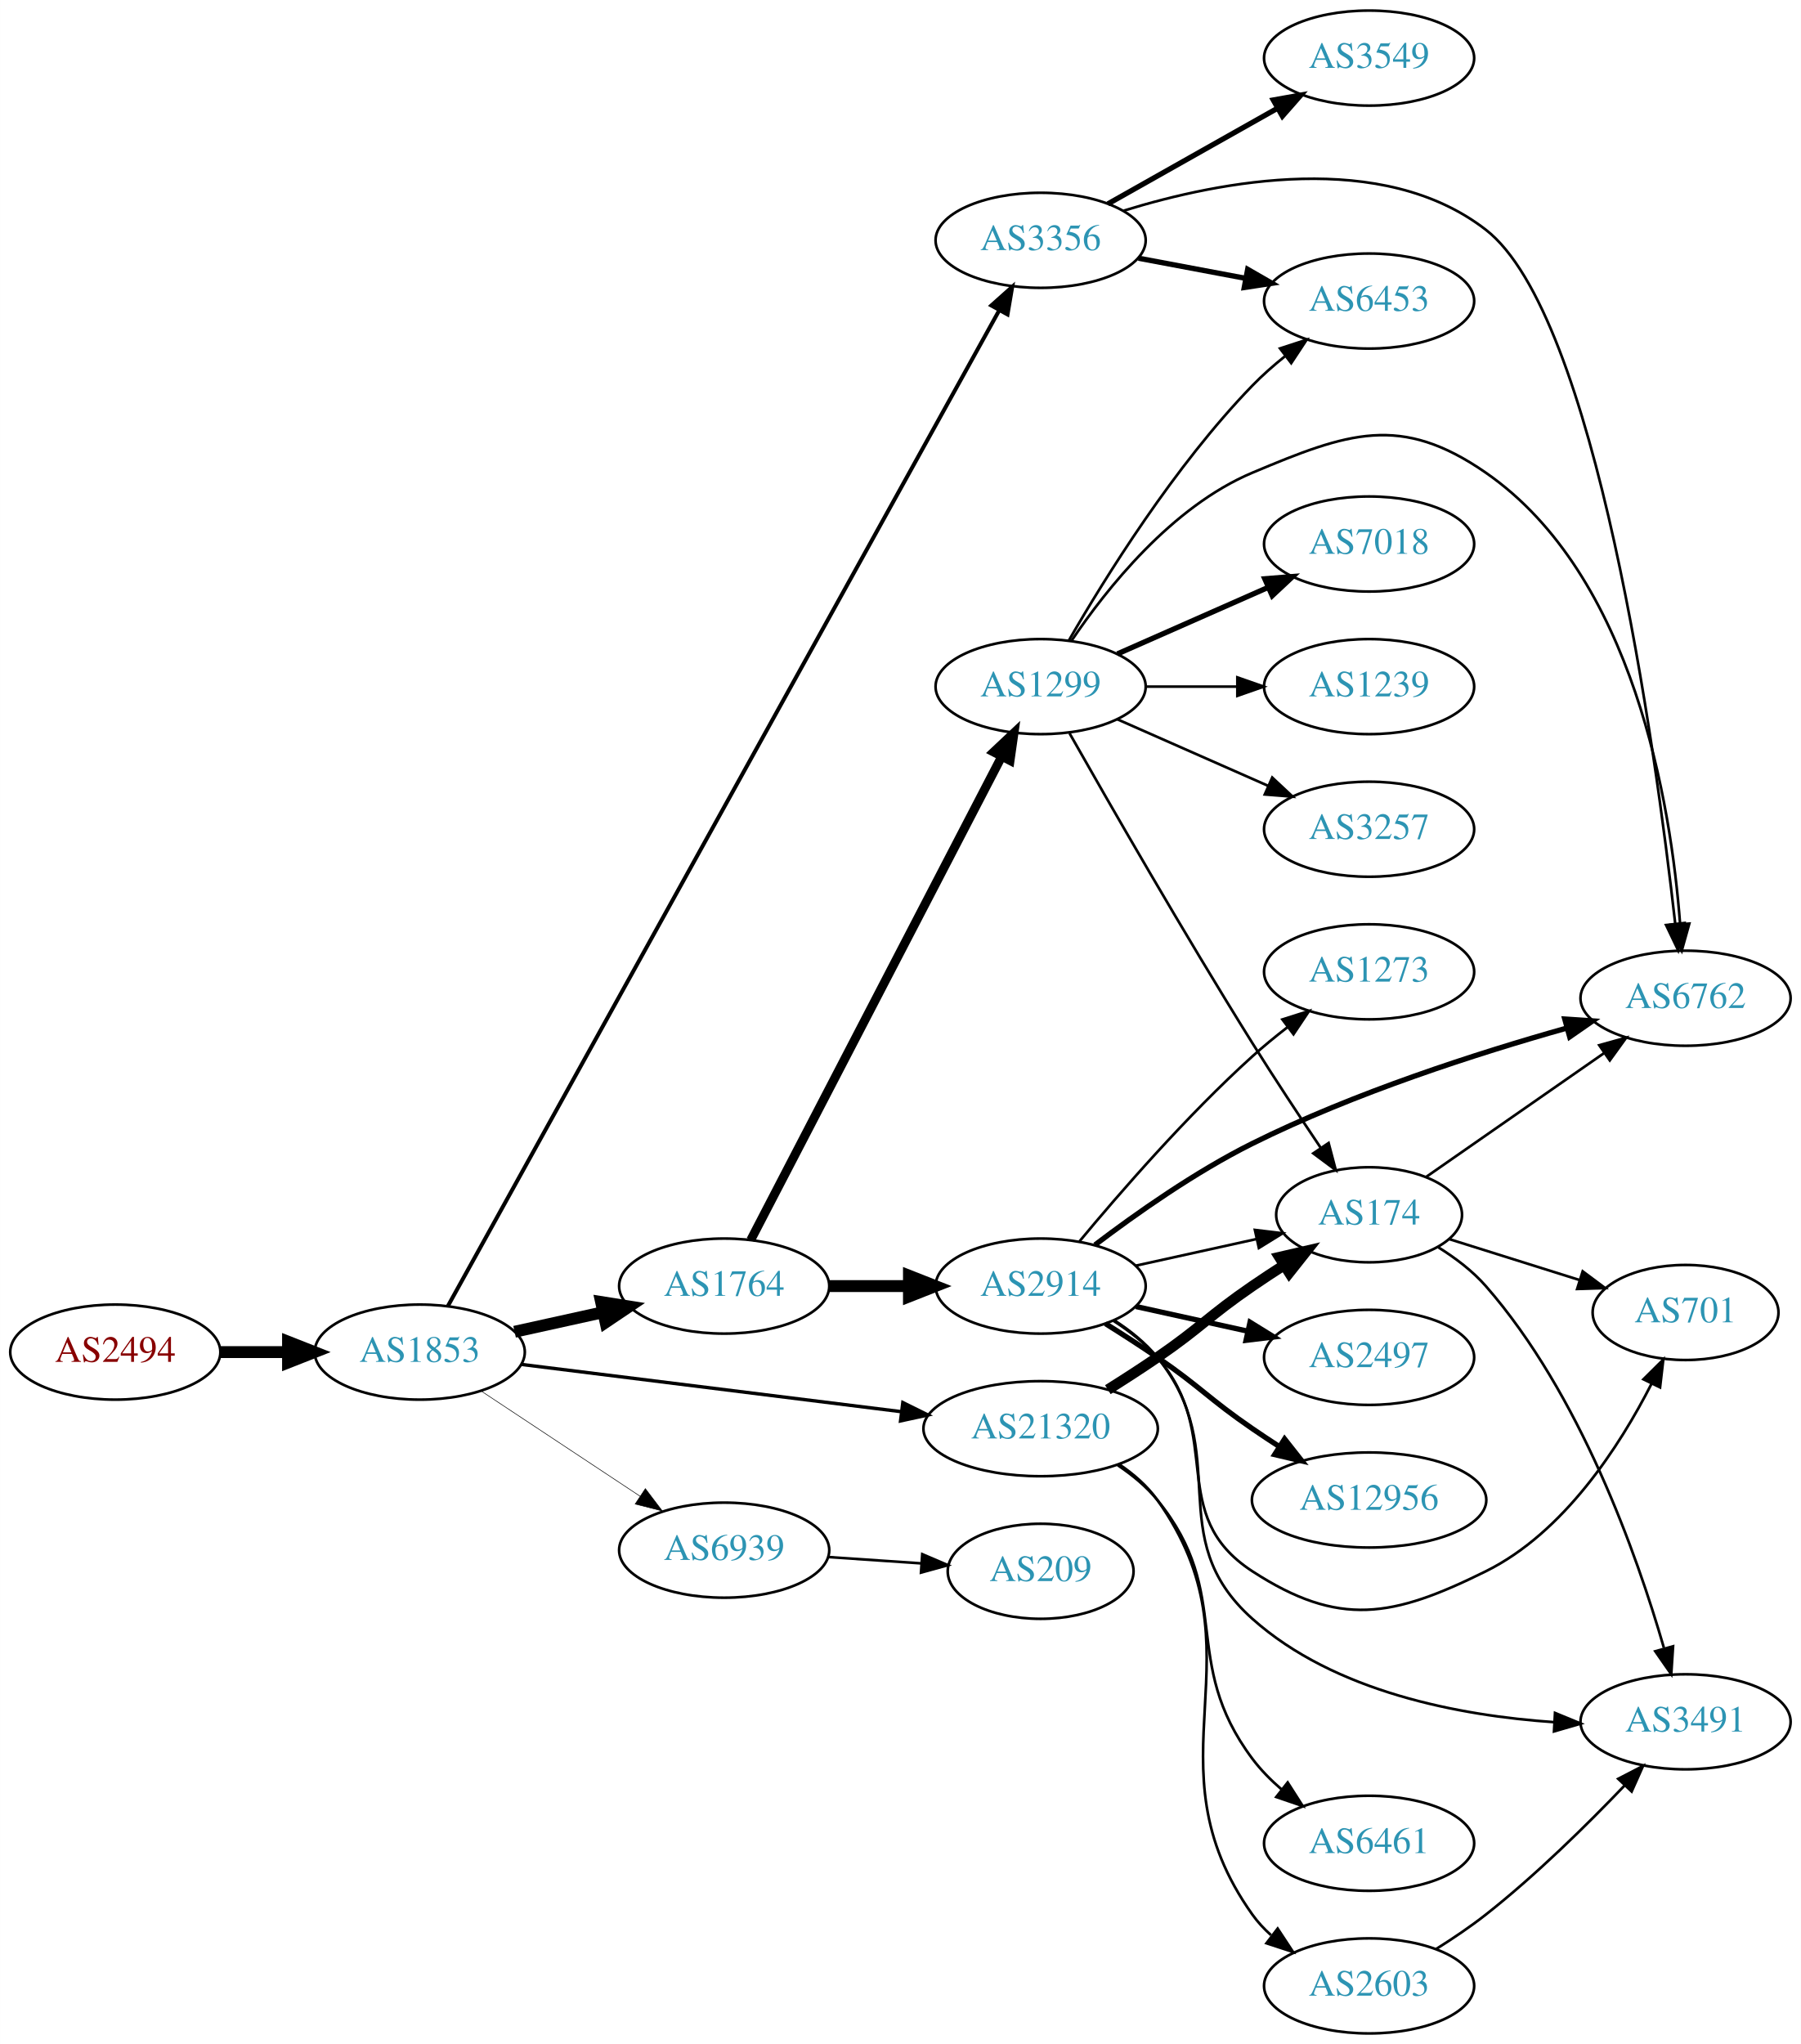
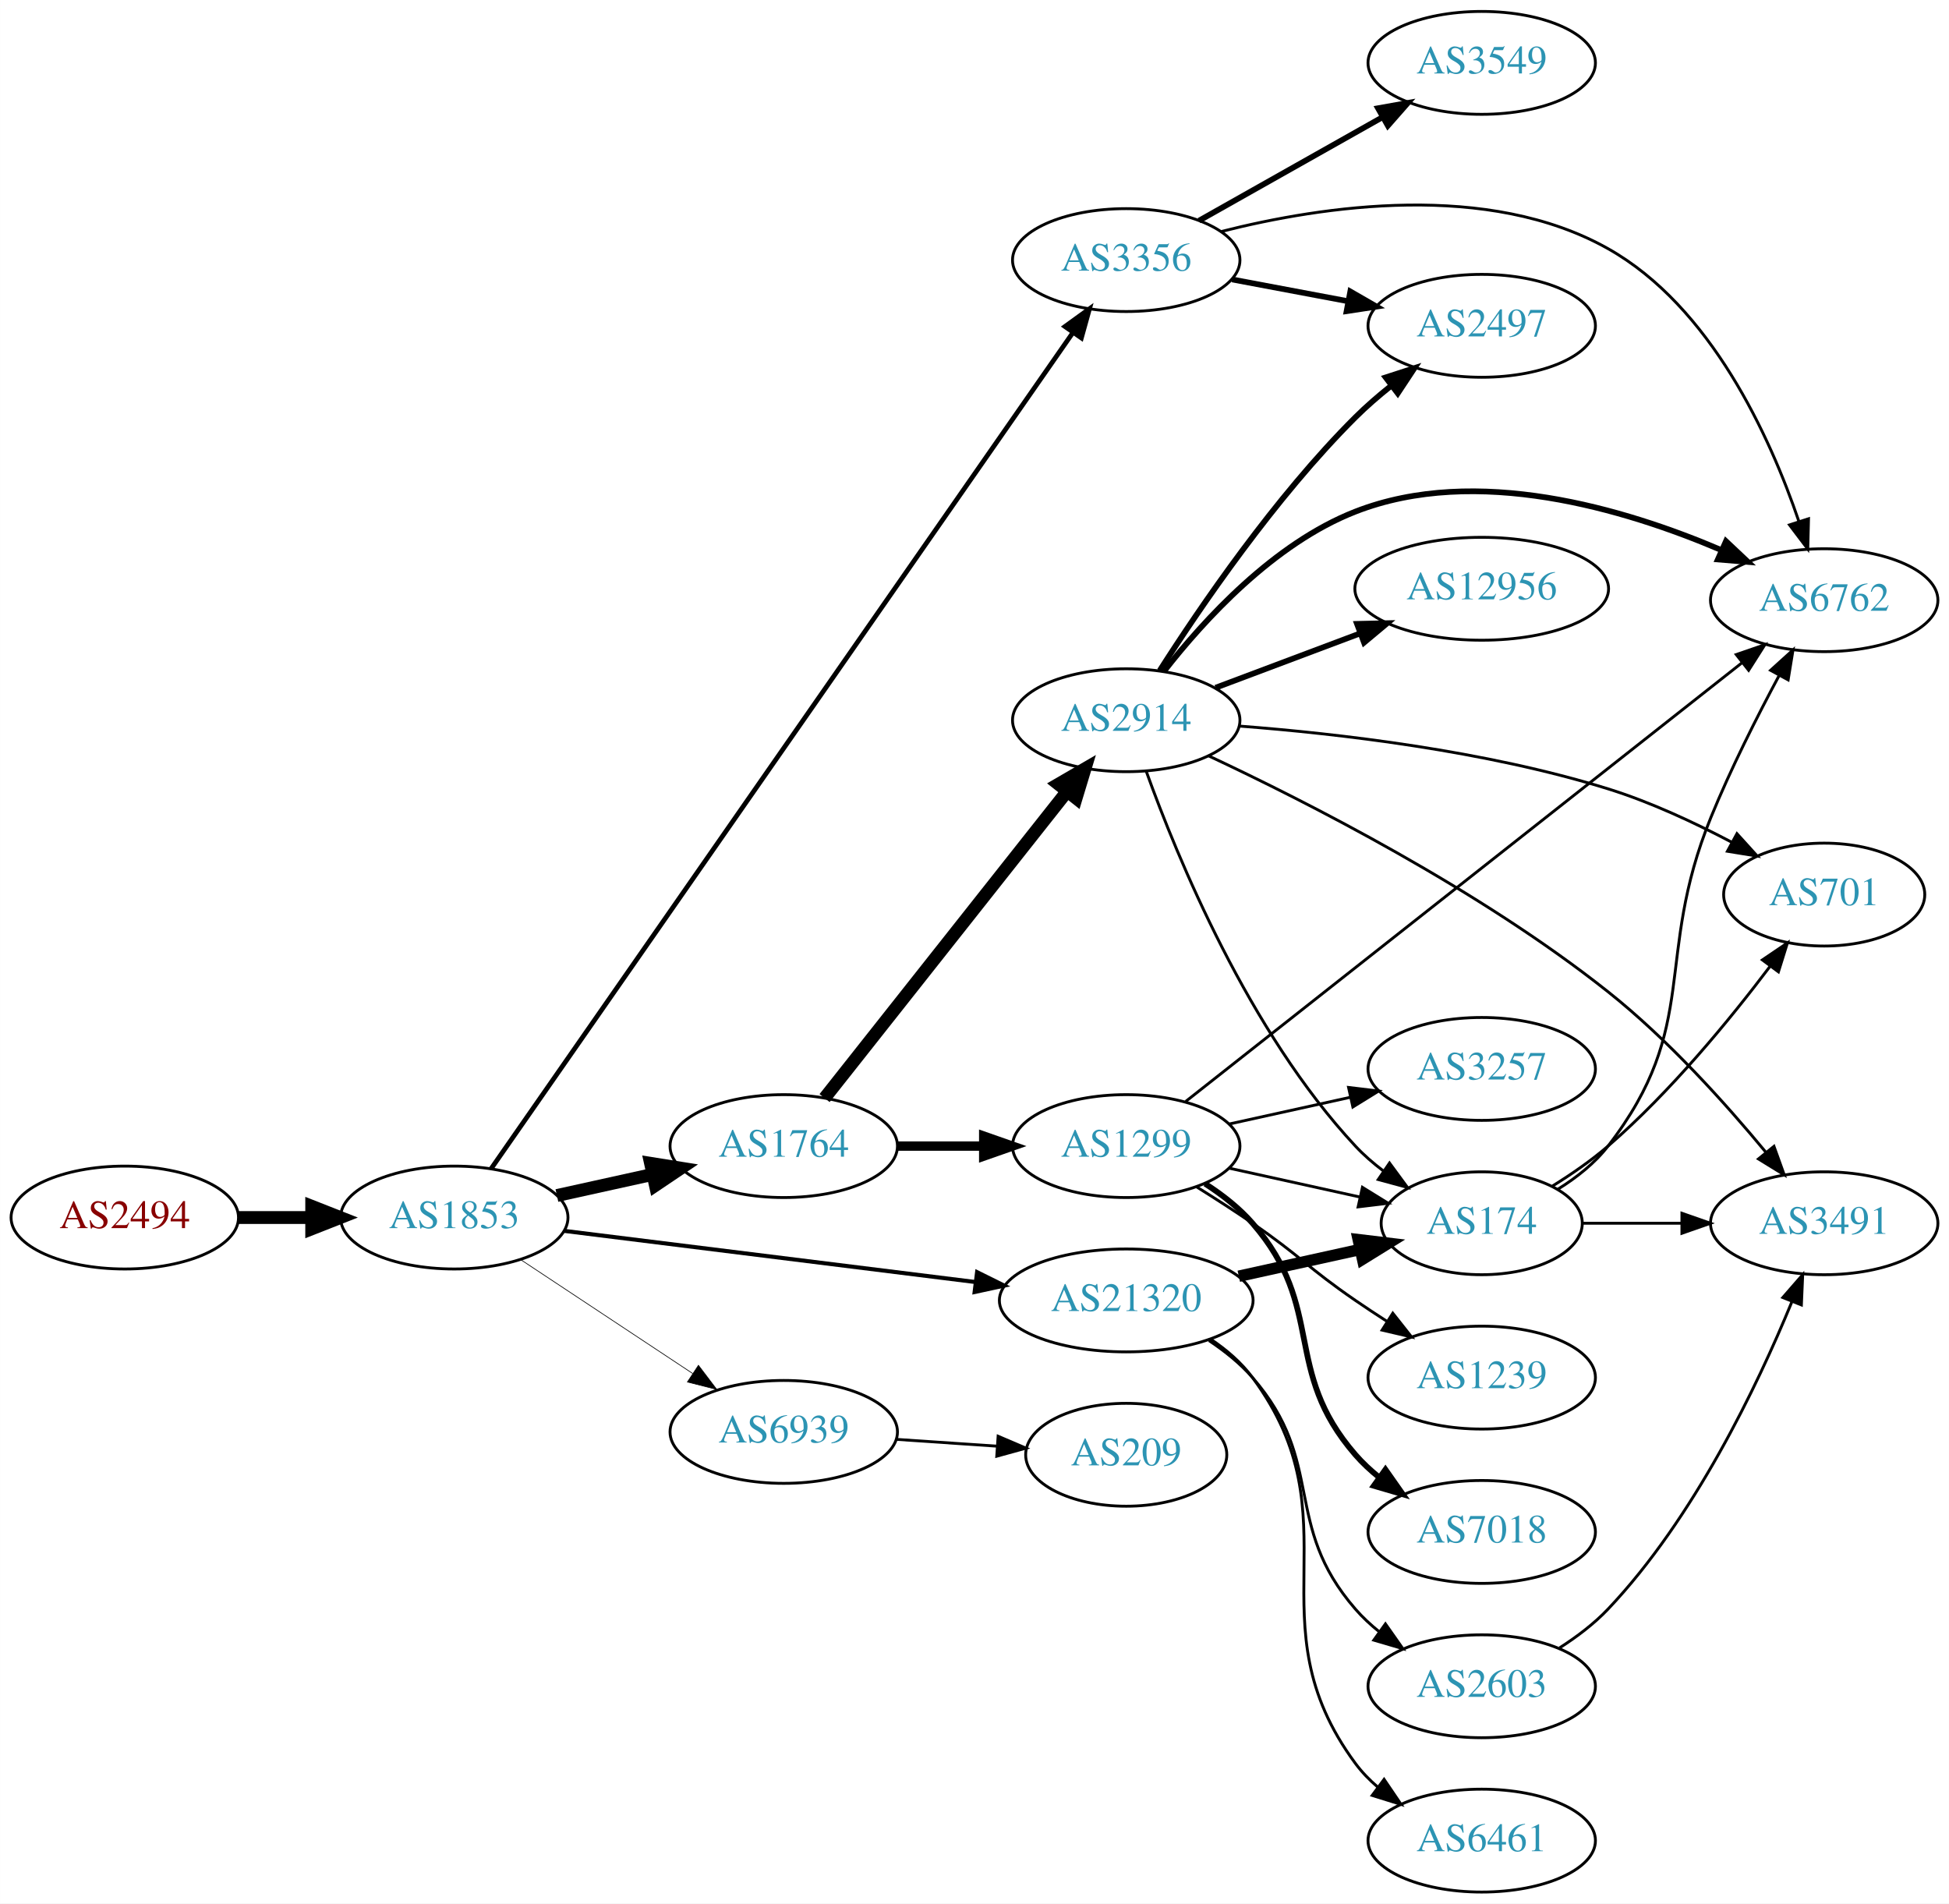
- <svg xmlns="http://www.w3.org/2000/svg" xmlns:xlink="http://www.w3.org/1999/xlink" width="682pt" height="774pt" viewBox="0.00 0.00 681.96 774.00">
-   <g id="graph0" class="graph" transform="scale(1 1) rotate(0) translate(4 770)">
-     <polygon fill="white" stroke="none" points="-4,4 -4,-770 677.956,-770 677.956,4 -4,4" />
+ <svg xmlns="http://www.w3.org/2000/svg" xmlns:xlink="http://www.w3.org/1999/xlink" width="682pt" height="666pt" viewBox="0.00 0.00 681.96 666.00">
+   <g id="graph0" class="graph" transform="scale(1 1) rotate(0) translate(4 662)">
+     <polygon fill="white" stroke="none" points="-4,4 -4,-662 677.956,-662 677.956,4 -4,4" />
    <g id="node1" class="node">
      <g id="a_node1">
        <a xlink:href="/asn/2494" xlink:title="AS2494 ~ MUWNET Autonomous System [AT]">
-           <ellipse fill="#ffffff" stroke="black" cx="39.647" cy="-258" rx="39.794" ry="18" />
-           <text text-anchor="middle" x="39.647" y="-254.3" font-family="Times,serif" font-size="14.00" fill="#880000">AS2494</text>
+           <ellipse fill="#ffffff" stroke="black" cx="39.647" cy="-236" rx="39.794" ry="18" />
+           <text text-anchor="middle" x="39.647" y="-232.3" font-family="Times,serif" font-size="14.00" fill="#880000">AS2494</text>
        </a>
      </g>
    </g>
    <g id="node2" class="node">
      <g id="a_node2">
        <a xlink:href="/asn/1853" xlink:title="AS1853 ~ ACOnet Backbone [AT]">
-           <ellipse fill="#ffffff" stroke="black" cx="154.939" cy="-258" rx="39.794" ry="18" />
-           <text text-anchor="middle" x="154.939" y="-254.3" font-family="Times,serif" font-size="14.00" fill="#2c94b3">AS1853</text>
+           <ellipse fill="#ffffff" stroke="black" cx="154.939" cy="-236" rx="39.794" ry="18" />
+           <text text-anchor="middle" x="154.939" y="-232.3" font-family="Times,serif" font-size="14.00" fill="#2c94b3">AS1853</text>
        </a>
      </g>
    </g>
    <g id="edge1" class="edge">
-       <path fill="none" stroke="black" stroke-width="4.5" d="M79.319,-258C87.522,-258 96.286,-258 104.818,-258" />
-       <polygon fill="black" stroke="black" stroke-width="4.5" points="105.057,-261.938 115.057,-258 105.057,-254.063 105.057,-261.938" />
+       <path fill="none" stroke="black" stroke-width="4.5" d="M79.319,-236C87.522,-236 96.286,-236 104.818,-236" />
+       <polygon fill="black" stroke="black" stroke-width="4.5" points="105.057,-239.938 115.057,-236 105.057,-232.063 105.057,-239.938" />
    </g>
    <g id="node3" class="node">
      <g id="a_node3">
-         <a xlink:href="/asn/1764" xlink:title="AS1764 ~ NEXTLAYER-AS [AT]">
-           <ellipse fill="#ffffff" stroke="black" cx="270.232" cy="-283" rx="39.794" ry="18" />
-           <text text-anchor="middle" x="270.232" y="-279.3" font-family="Times,serif" font-size="14.00" fill="#2c94b3">AS1764</text>
+         <a xlink:href="/asn/3356" xlink:title="AS3356 ~ Level 3 Parent, LLC [US]">
+           <ellipse fill="#ffffff" stroke="black" cx="390.075" cy="-571" rx="39.794" ry="18" />
+           <text text-anchor="middle" x="390.075" y="-567.3" font-family="Times,serif" font-size="14.00" fill="#2c94b3">AS3356</text>
        </a>
      </g>
    </g>
    <g id="edge2" class="edge">
-       <path fill="none" stroke="black" stroke-width="4.5" d="M190.856,-265.705C201.408,-268.033 213.147,-270.624 224.26,-273.076" />
-       <polygon fill="black" stroke="black" stroke-width="4.5" points="223.623,-276.968 234.237,-275.278 225.32,-269.278 223.623,-276.968" />
+       <path fill="none" stroke="black" stroke-width="1.658" d="M167.821,-253.073C206.017,-307.958 325.811,-480.094 371.307,-545.468" />
+       <polygon fill="black" stroke="black" stroke-width="1.658" points="368.632,-547.752 377.217,-553.961 374.378,-543.754 368.632,-547.752" />
    </g>
    <g id="node4" class="node">
      <g id="a_node4">
-         <a xlink:href="/asn/21320" xlink:title="AS21320 ~ GEANT Vereniging [EU]">
-           <ellipse fill="#ffffff" stroke="black" cx="390.075" cy="-229" rx="44.393" ry="18" />
-           <text text-anchor="middle" x="390.075" y="-225.3" font-family="Times,serif" font-size="14.00" fill="#2c94b3">AS21320</text>
+         <a xlink:href="/asn/1764" xlink:title="AS1764 ~ NEXTLAYER-AS [AT]">
+           <ellipse fill="#ffffff" stroke="black" cx="270.232" cy="-261" rx="39.794" ry="18" />
+           <text text-anchor="middle" x="270.232" y="-257.3" font-family="Times,serif" font-size="14.00" fill="#2c94b3">AS1764</text>
        </a>
      </g>
    </g>
    <g id="edge3" class="edge">
-       <path fill="none" stroke="black" stroke-width="1.286" d="M193.397,-253.341C232.363,-248.494 293.659,-240.869 337.257,-235.446" />
-       <polygon fill="black" stroke="black" stroke-width="1.286" points="337.889,-238.894 347.38,-234.186 337.025,-231.948 337.889,-238.894" />
+       <path fill="none" stroke="black" stroke-width="4.5" d="M190.856,-243.705C201.408,-246.033 213.147,-248.624 224.26,-251.076" />
+       <polygon fill="black" stroke="black" stroke-width="4.5" points="223.623,-254.968 234.237,-253.278 225.32,-247.278 223.623,-254.968" />
    </g>
    <g id="node5" class="node">
      <g id="a_node5">
-         <a xlink:href="/asn/3356" xlink:title="AS3356 ~ Level 3 Parent, LLC [US]">
-           <ellipse fill="#ffffff" stroke="black" cx="390.075" cy="-679" rx="39.794" ry="18" />
-           <text text-anchor="middle" x="390.075" y="-675.3" font-family="Times,serif" font-size="14.00" fill="#2c94b3">AS3356</text>
+         <a xlink:href="/asn/21320" xlink:title="AS21320 ~ GEANT Vereniging [EU]">
+           <ellipse fill="#ffffff" stroke="black" cx="390.075" cy="-207" rx="44.393" ry="18" />
+           <text text-anchor="middle" x="390.075" y="-203.3" font-family="Times,serif" font-size="14.00" fill="#2c94b3">AS21320</text>
        </a>
      </g>
    </g>
    <g id="edge4" class="edge">
-       <path fill="none" stroke="black" stroke-width="1.5" d="M165.66,-275.554C202.097,-341.352 330.713,-573.609 374.416,-652.529" />
-       <polygon fill="black" stroke="black" stroke-width="1.5" points="371.406,-654.319 379.313,-661.371 377.53,-650.927 371.406,-654.319" />
+       <path fill="none" stroke="black" stroke-width="1.421" d="M193.397,-231.341C232.363,-226.494 293.659,-218.869 337.257,-213.446" />
+       <polygon fill="black" stroke="black" stroke-width="1.421" points="337.889,-216.894 347.38,-212.186 337.025,-209.948 337.889,-216.894" />
    </g>
    <g id="node6" class="node">
      <g id="a_node6">
        <a xlink:href="/asn/6939" xlink:title="AS6939 ~ Hurricane Electric LLC [US]">
-           <ellipse fill="#ffffff" stroke="black" cx="270.232" cy="-183" rx="39.794" ry="18" />
-           <text text-anchor="middle" x="270.232" y="-179.3" font-family="Times,serif" font-size="14.00" fill="#2c94b3">AS6939</text>
+           <ellipse fill="#ffffff" stroke="black" cx="270.232" cy="-161" rx="39.794" ry="18" />
+           <text text-anchor="middle" x="270.232" y="-157.3" font-family="Times,serif" font-size="14.00" fill="#2c94b3">AS6939</text>
        </a>
      </g>
    </g>
    <g id="edge5" class="edge">
-       <path fill="none" stroke="black" stroke-width="0.214" d="M178.052,-243.361C195.252,-231.975 219.32,-216.042 238.41,-203.405" />
-       <polygon fill="black" stroke="black" stroke-width="0.214" points="240.382,-206.297 246.788,-197.858 236.518,-200.46 240.382,-206.297" />
+       <path fill="none" stroke="black" stroke-width="0.237" d="M178.052,-221.361C195.252,-209.975 219.32,-194.042 238.41,-181.405" />
+       <polygon fill="black" stroke="black" stroke-width="0.237" points="240.382,-184.297 246.788,-175.858 236.518,-178.46 240.382,-184.297" />
    </g>
    <g id="node7" class="node">
      <g id="a_node7">
-         <a xlink:href="/asn/1299" xlink:title="AS1299 ~ Telia Carrier [EU]">
-           <ellipse fill="#ffffff" stroke="black" cx="390.075" cy="-510" rx="39.794" ry="18" />
-           <text text-anchor="middle" x="390.075" y="-506.3" font-family="Times,serif" font-size="14.00" fill="#2c94b3">AS1299</text>
+         <a xlink:href="/asn/2497" xlink:title="AS2497 ~ Internet Initiative Japan Inc. [JP]">
+           <ellipse fill="#ffffff" stroke="black" cx="514.467" cy="-548" rx="39.794" ry="18" />
+           <text text-anchor="middle" x="514.467" y="-544.3" font-family="Times,serif" font-size="14.00" fill="#2c94b3">AS2497</text>
        </a>
      </g>
    </g>
    <g id="edge6" class="edge">
-       <path fill="none" stroke="black" stroke-width="3.375" d="M280.284,-300.435C300.805,-339.966 350.973,-436.604 375.342,-483.546" />
-       <polygon fill="black" stroke="black" stroke-width="3.375" points="372.279,-485.243 379.993,-492.505 378.492,-482.017 372.279,-485.243" />
+       <path fill="none" stroke="black" stroke-width="2" d="M427.135,-564.224C439.834,-561.837 454.28,-559.122 467.674,-556.605" />
+       <polygon fill="black" stroke="black" stroke-width="2" points="468.484,-560.015 477.665,-554.728 467.191,-553.135 468.484,-560.015" />
    </g>
    <g id="node8" class="node">
      <g id="a_node8">
-         <a xlink:href="/asn/2914" xlink:title="AS2914 ~ NTT America, Inc. [US]">
-           <ellipse fill="#ffffff" stroke="black" cx="390.075" cy="-283" rx="39.794" ry="18" />
-           <text text-anchor="middle" x="390.075" y="-279.3" font-family="Times,serif" font-size="14.00" fill="#2c94b3">AS2914</text>
+         <a xlink:href="/asn/6762" xlink:title="AS6762 ~ TELECOM ITALIA SPARKLE S.p.A. [IT]">
+           <ellipse fill="#ffffff" stroke="black" cx="634.31" cy="-452" rx="39.794" ry="18" />
+           <text text-anchor="middle" x="634.31" y="-448.3" font-family="Times,serif" font-size="14.00" fill="#2c94b3">AS6762</text>
        </a>
      </g>
    </g>
    <g id="edge7" class="edge">
-       <path fill="none" stroke="black" stroke-width="4.5" d="M310.145,-283C319.698,-283 330.048,-283 340.011,-283" />
-       <polygon fill="black" stroke="black" stroke-width="4.5" points="340.203,-286.938 350.203,-283 340.203,-279.063 340.203,-286.938" />
+       <path fill="none" stroke="black" d="M423.362,-581.004C458.944,-590.032 516.689,-598.626 558.663,-575 594.686,-554.724 615.329,-509.263 625.424,-479.651" />
+       <polygon fill="black" stroke="black" points="628.828,-480.496 628.562,-469.905 622.165,-478.351 628.828,-480.496" />
    </g>
    <g id="node9" class="node">
      <g id="a_node9">
+         <a xlink:href="/asn/3549" xlink:title="AS3549 ~ Level 3 Parent, LLC [US]">
+           <ellipse fill="#ffffff" stroke="black" cx="514.467" cy="-640" rx="39.794" ry="18" />
+           <text text-anchor="middle" x="514.467" y="-636.3" font-family="Times,serif" font-size="14.00" fill="#2c94b3">AS3549</text>
+         </a>
+       </g>
+     </g>
+     <g id="edge8" class="edge">
+       <path fill="none" stroke="black" stroke-width="2" d="M415.549,-584.797C433.939,-595.165 459.351,-609.491 479.678,-620.951" />
+       <polygon fill="black" stroke="black" stroke-width="2" points="478.186,-624.128 488.616,-625.99 481.624,-618.03 478.186,-624.128" />
+     </g>
+     <g id="node10" class="node">
+       <g id="a_node10">
+         <a xlink:href="/asn/2914" xlink:title="AS2914 ~ NTT America, Inc. [US]">
+           <ellipse fill="#ffffff" stroke="black" cx="390.075" cy="-410" rx="39.794" ry="18" />
+           <text text-anchor="middle" x="390.075" y="-406.3" font-family="Times,serif" font-size="14.00" fill="#2c94b3">AS2914</text>
+         </a>
+       </g>
+     </g>
+     <g id="edge9" class="edge">
+       <path fill="none" stroke="black" stroke-width="4.5" d="M284.521,-277.803C305.209,-303.96 345.234,-354.568 369.314,-385.014" />
+       <polygon fill="black" stroke="black" stroke-width="4.5" points="366.362,-387.629 375.654,-393.03 372.539,-382.744 366.362,-387.629" />
+     </g>
+     <g id="node11" class="node">
+       <g id="a_node11">
+         <a xlink:href="/asn/1299" xlink:title="AS1299 ~ Telia Carrier [EU]">
+           <ellipse fill="#ffffff" stroke="black" cx="390.075" cy="-261" rx="39.794" ry="18" />
+           <text text-anchor="middle" x="390.075" y="-257.3" font-family="Times,serif" font-size="14.00" fill="#2c94b3">AS1299</text>
+         </a>
+       </g>
+     </g>
+     <g id="edge10" class="edge">
+       <path fill="none" stroke="black" stroke-width="3.273" d="M310.145,-261C319.698,-261 330.048,-261 340.011,-261" />
+       <polygon fill="black" stroke="black" stroke-width="3.273" points="340.203,-264.5 350.203,-261 340.203,-257.5 340.203,-264.5" />
+     </g>
+     <g id="node12" class="node">
+       <g id="a_node12">
        <a xlink:href="/asn/174" xlink:title="AS174 ~ Cogent Communications [US]">
-           <ellipse fill="#ffffff" stroke="black" cx="514.467" cy="-310" rx="35.194" ry="18" />
-           <text text-anchor="middle" x="514.467" y="-306.3" font-family="Times,serif" font-size="14.00" fill="#2c94b3">AS174</text>
-         </a>
-       </g>
-     </g>
-     <g id="edge16" class="edge">
-       <path fill="none" stroke="black" stroke-width="4" d="M415.525,-243.78C421.709,-247.655 428.29,-251.899 434.271,-256 450.766,-267.311 453.776,-271.689 470.271,-283 474.066,-285.602 478.103,-288.262 482.126,-290.849" />
-       <polygon fill="black" stroke="black" stroke-width="4" points="480.492,-293.956 490.814,-296.343 484.233,-288.04 480.492,-293.956" />
+           <ellipse fill="#ffffff" stroke="black" cx="514.467" cy="-234" rx="35.194" ry="18" />
+           <text text-anchor="middle" x="514.467" y="-230.3" font-family="Times,serif" font-size="14.00" fill="#2c94b3">AS174</text>
+         </a>
+       </g>
+     </g>
+     <g id="edge24" class="edge">
+       <path fill="none" stroke="black" stroke-width="4" d="M429.465,-215.469C442.872,-218.427 457.984,-221.76 471.656,-224.776" />
+       <polygon fill="black" stroke="black" stroke-width="4" points="471.26,-228.273 481.779,-227.01 472.768,-221.437 471.26,-228.273" />
+     </g>
+     <g id="node19" class="node">
+       <g id="a_node19">
+         <a xlink:href="/asn/2603" xlink:title="AS2603 ~ NORDUnet [NO]">
+           <ellipse fill="#ffffff" stroke="black" cx="514.467" cy="-72" rx="39.794" ry="18" />
+           <text text-anchor="middle" x="514.467" y="-68.3" font-family="Times,serif" font-size="14.00" fill="#2c94b3">AS2603</text>
+         </a>
+       </g>
+     </g>
+     <g id="edge22" class="edge">
+       <path fill="none" stroke="black" d="M419.022,-192.956C424.56,-189.281 429.979,-184.941 434.271,-180 460.105,-150.258 444.437,-128.742 470.271,-99 472.736,-96.162 475.573,-93.523 478.59,-91.094" />
+       <polygon fill="black" stroke="black" points="480.777,-93.833 486.868,-85.164 476.701,-88.142 480.777,-93.833" />
+     </g>
+     <g id="node20" class="node">
+       <g id="a_node20">
+         <a xlink:href="/asn/6461" xlink:title="AS6461 ~ Zayo Bandwidth [US]">
+           <ellipse fill="#ffffff" stroke="black" cx="514.467" cy="-18" rx="39.794" ry="18" />
+           <text text-anchor="middle" x="514.467" y="-14.3" font-family="Times,serif" font-size="14.00" fill="#2c94b3">AS6461</text>
+         </a>
+       </g>
+     </g>
+     <g id="edge23" class="edge">
+       <path fill="none" stroke="black" d="M419.632,-193.445C425.132,-189.74 430.382,-185.263 434.271,-180 471.174,-130.059 433.368,-94.941 470.271,-45 472.505,-41.977 475.187,-39.214 478.108,-36.707" />
+       <polygon fill="black" stroke="black" points="480.303,-39.437 486.252,-30.669 476.134,-33.814 480.303,-39.437" />
+     </g>
+     <g id="node21" class="node">
+       <g id="a_node21">
+         <a xlink:href="/asn/209" xlink:title="AS209 ~ CenturyLink Communications, LLC [US]">
+           <ellipse fill="#ffffff" stroke="black" cx="390.075" cy="-153" rx="35.194" ry="18" />
+           <text text-anchor="middle" x="390.075" y="-149.3" font-family="Times,serif" font-size="14.00" fill="#2c94b3">AS209</text>
+         </a>
+       </g>
+     </g>
+     <g id="edge29" class="edge">
+       <path fill="none" stroke="black" d="M309.493,-158.403C320.824,-157.633 333.323,-156.785 344.991,-155.993" />
+       <polygon fill="black" stroke="black" points="345.241,-159.484 354.981,-155.315 344.767,-152.5 345.241,-159.484" />
+     </g>
+     <g id="edge13" class="edge">
+       <path fill="none" stroke="black" stroke-width="2" d="M401.772,-427.358C415.845,-449.407 442.113,-487.956 470.271,-516 474.059,-519.773 478.314,-523.459 482.639,-526.909" />
+       <polygon fill="black" stroke="black" stroke-width="2" points="480.854,-529.949 490.934,-533.212 485.089,-524.375 480.854,-529.949" />
+     </g>
+     <g id="edge11" class="edge">
+       <path fill="none" stroke="black" stroke-width="2" d="M403.34,-427.185C417.238,-445.022 441.706,-471.843 470.271,-483 512.529,-499.505 564.483,-483.979 598.219,-469.581" />
+       <polygon fill="black" stroke="black" stroke-width="2" points="599.938,-472.647 607.65,-465.382 597.091,-466.252 599.938,-472.647" />
+     </g>
+     <g id="edge12" class="edge">
+       <path fill="none" stroke="black" d="M397.092,-392.095C407.876,-362.104 432.916,-301.07 470.271,-261 473.188,-257.871 476.545,-254.96 480.072,-252.297" />
+       <polygon fill="black" stroke="black" points="482.203,-255.08 488.481,-246.546 478.251,-249.302 482.203,-255.08" />
+     </g>
+     <g id="node13" class="node">
+       <g id="a_node13">
+         <a xlink:href="/asn/3491" xlink:title="AS3491 ~ PCCW Global, Inc. [US]">
+           <ellipse fill="#ffffff" stroke="black" cx="634.31" cy="-234" rx="39.794" ry="18" />
+           <text text-anchor="middle" x="634.31" y="-230.3" font-family="Times,serif" font-size="14.00" fill="#2c94b3">AS3491</text>
+         </a>
+       </g>
+     </g>
+     <g id="edge14" class="edge">
+       <path fill="none" stroke="black" d="M418.812,-397.579C453.444,-381.355 513.608,-350.765 558.663,-315 579.515,-298.448 599.764,-275.943 613.899,-258.856" />
+       <polygon fill="black" stroke="black" points="616.731,-260.92 620.322,-250.952 611.299,-256.505 616.731,-260.92" />
+     </g>
+     <g id="node14" class="node">
+       <g id="a_node14">
+         <a xlink:href="/asn/12956" xlink:title="AS12956 ~ TELXIUS [ES]">
+           <ellipse fill="#ffffff" stroke="black" cx="514.467" cy="-456" rx="44.393" ry="18" />
+           <text text-anchor="middle" x="514.467" y="-452.3" font-family="Times,serif" font-size="14.00" fill="#2c94b3">AS12956</text>
+         </a>
+       </g>
+     </g>
+     <g id="edge15" class="edge">
+       <path fill="none" stroke="black" stroke-width="2" d="M421.329,-421.371C436.596,-427.109 455.35,-434.157 471.944,-440.394" />
+       <polygon fill="black" stroke="black" stroke-width="2" points="470.83,-443.714 481.422,-443.956 473.293,-437.162 470.83,-443.714" />
    </g>
    <g id="node15" class="node">
      <g id="a_node15">
-         <a xlink:href="/asn/6461" xlink:title="AS6461 ~ Zayo Bandwidth [US]">
-           <ellipse fill="#ffffff" stroke="black" cx="514.467" cy="-72" rx="39.794" ry="18" />
-           <text text-anchor="middle" x="514.467" y="-68.3" font-family="Times,serif" font-size="14.00" fill="#2c94b3">AS6461</text>
-         </a>
-       </g>
-     </g>
-     <g id="edge14" class="edge">
-       <path fill="none" stroke="black" d="M419.274,-215.167C424.795,-211.479 430.145,-207.08 434.271,-202 463.524,-165.981 442.463,-141.145 470.271,-104 473.407,-99.811 477.241,-95.923 481.317,-92.403" />
-       <polygon fill="black" stroke="black" points="483.629,-95.038 489.333,-86.109 479.306,-89.532 483.629,-95.038" />
+         <a xlink:href="/asn/701" xlink:title="AS701 ~ UUNET [US]">
+           <ellipse fill="#ffffff" stroke="black" cx="634.31" cy="-349" rx="35.194" ry="18" />
+           <text text-anchor="middle" x="634.31" y="-345.3" font-family="Times,serif" font-size="14.00" fill="#2c94b3">AS701</text>
+         </a>
+       </g>
+     </g>
+     <g id="edge16" class="edge">
+       <path fill="none" stroke="black" d="M429.776,-407.95C464.244,-405.308 515.718,-399.341 558.663,-386 573.446,-381.407 588.915,-374.188 601.913,-367.341" />
+       <polygon fill="black" stroke="black" points="603.777,-370.312 610.895,-362.464 600.437,-364.16 603.777,-370.312" />
+     </g>
+     <g id="edge21" class="edge">
+       <path fill="none" stroke="black" d="M410.898,-276.63C453.944,-310.572 556.066,-391.094 605.52,-430.088" />
+       <polygon fill="black" stroke="black" points="603.533,-432.978 613.552,-436.422 607.867,-427.481 603.533,-432.978" />
+     </g>
+     <g id="edge19" class="edge">
+       <path fill="none" stroke="black" d="M426.148,-253.263C440.381,-250.123 456.936,-246.471 471.78,-243.196" />
+       <polygon fill="black" stroke="black" points="472.723,-246.572 481.734,-241 471.215,-239.737 472.723,-246.572" />
    </g>
    <g id="node16" class="node">
      <g id="a_node16">
-         <a xlink:href="/asn/2603" xlink:title="AS2603 ~ NORDUnet [NO]">
-           <ellipse fill="#ffffff" stroke="black" cx="514.467" cy="-18" rx="39.794" ry="18" />
-           <text text-anchor="middle" x="514.467" y="-14.3" font-family="Times,serif" font-size="14.00" fill="#2c94b3">AS2603</text>
-         </a>
-       </g>
-     </g>
-     <g id="edge15" class="edge">
-       <path fill="none" stroke="black" d="M419.774,-215.547C425.264,-211.836 430.475,-207.331 434.271,-202 475.795,-143.685 428.747,-103.315 470.271,-45 472.272,-42.19 474.665,-39.61 477.286,-37.255" />
-       <polygon fill="black" stroke="black" points="479.838,-39.709 485.661,-30.858 475.589,-34.146 479.838,-39.709" />
-     </g>
-     <g id="node13" class="node">
-       <g id="a_node13">
-         <a xlink:href="/asn/6762" xlink:title="AS6762 ~ TELECOM ITALIA SPARKLE S.p.A. [IT]">
-           <ellipse fill="#ffffff" stroke="black" cx="634.31" cy="-392" rx="39.794" ry="18" />
-           <text text-anchor="middle" x="634.31" y="-388.3" font-family="Times,serif" font-size="14.00" fill="#2c94b3">AS6762</text>
-         </a>
-       </g>
-     </g>
-     <g id="edge18" class="edge">
-       <path fill="none" stroke="black" d="M421.55,-690.219C458.137,-701.544 519.458,-713.418 558.663,-683 600.431,-650.594 622.857,-487.043 630.383,-420.362" />
-       <polygon fill="black" stroke="black" points="633.89,-420.488 631.502,-410.166 626.932,-419.724 633.89,-420.488" />
-     </g>
-     <g id="node14" class="node">
-       <g id="a_node14">
-         <a xlink:href="/asn/6453" xlink:title="AS6453 ~ TATA COMMUNICATIONS (AMERICA) INC [US]">
-           <ellipse fill="#ffffff" stroke="black" cx="514.467" cy="-656" rx="39.794" ry="18" />
-           <text text-anchor="middle" x="514.467" y="-652.3" font-family="Times,serif" font-size="14.00" fill="#2c94b3">AS6453</text>
-         </a>
-       </g>
-     </g>
-     <g id="edge19" class="edge">
-       <path fill="none" stroke="black" stroke-width="2" d="M427.135,-672.224C439.834,-669.837 454.28,-667.122 467.674,-664.605" />
-       <polygon fill="black" stroke="black" stroke-width="2" points="468.484,-668.015 477.665,-662.728 467.191,-661.135 468.484,-668.015" />
+         <a xlink:href="/asn/3257" xlink:title="AS3257 ~ GTT [DE]">
+           <ellipse fill="#ffffff" stroke="black" cx="514.467" cy="-288" rx="39.794" ry="18" />
+           <text text-anchor="middle" x="514.467" y="-284.3" font-family="Times,serif" font-size="14.00" fill="#2c94b3">AS3257</text>
+         </a>
+       </g>
+     </g>
+     <g id="edge17" class="edge">
+       <path fill="none" stroke="black" d="M426.148,-268.737C439.335,-271.646 454.515,-274.995 468.48,-278.076" />
+       <polygon fill="black" stroke="black" points="467.87,-281.525 478.389,-280.262 469.378,-274.69 467.87,-281.525" />
    </g>
    <g id="node17" class="node">
      <g id="a_node17">
-         <a xlink:href="/asn/3549" xlink:title="AS3549 ~ Level 3 Parent, LLC [US]">
-           <ellipse fill="#ffffff" stroke="black" cx="514.467" cy="-748" rx="39.794" ry="18" />
-           <text text-anchor="middle" x="514.467" y="-744.3" font-family="Times,serif" font-size="14.00" fill="#2c94b3">AS3549</text>
-         </a>
-       </g>
-     </g>
-     <g id="edge17" class="edge">
-       <path fill="none" stroke="black" stroke-width="2" d="M415.549,-692.797C433.939,-703.165 459.351,-717.491 479.678,-728.951" />
-       <polygon fill="black" stroke="black" stroke-width="2" points="478.186,-732.128 488.616,-733.99 481.624,-726.03 478.186,-732.128" />
-     </g>
-     <g id="node23" class="node">
-       <g id="a_node23">
-         <a xlink:href="/asn/209" xlink:title="AS209 ~ CenturyLink Communications, LLC [US]">
-           <ellipse fill="#ffffff" stroke="black" cx="390.075" cy="-175" rx="35.194" ry="18" />
-           <text text-anchor="middle" x="390.075" y="-171.3" font-family="Times,serif" font-size="14.00" fill="#2c94b3">AS209</text>
-         </a>
-       </g>
-     </g>
-     <g id="edge31" class="edge">
-       <path fill="none" stroke="black" d="M309.493,-180.403C320.824,-179.633 333.323,-178.785 344.991,-177.993" />
-       <polygon fill="black" stroke="black" points="345.241,-181.484 354.981,-177.315 344.767,-174.5 345.241,-181.484" />
-     </g>
-     <g id="edge8" class="edge">
-       <path fill="none" stroke="black" d="M401.017,-492.337C415.728,-466.37 444.351,-416.478 470.271,-375 478.511,-361.815 488.043,-347.39 496.053,-335.486" />
-       <polygon fill="black" stroke="black" points="499.132,-337.181 501.835,-326.937 493.333,-333.26 499.132,-337.181" />
-     </g>
-     <g id="node10" class="node">
-       <g id="a_node10">
-         <a xlink:href="/asn/7018" xlink:title="AS7018 ~ AT&amp;T Services, Inc. [US]">
-           <ellipse fill="#ffffff" stroke="black" cx="514.467" cy="-564" rx="39.794" ry="18" />
-           <text text-anchor="middle" x="514.467" y="-560.3" font-family="Times,serif" font-size="14.00" fill="#2c94b3">AS7018</text>
-         </a>
-       </g>
-     </g>
-     <g id="edge9" class="edge">
-       <path fill="none" stroke="black" stroke-width="2" d="M419.154,-522.389C436.102,-529.866 457.899,-539.483 476.269,-547.588" />
-       <polygon fill="black" stroke="black" stroke-width="2" points="474.957,-550.834 485.519,-551.669 477.782,-544.43 474.957,-550.834" />
-     </g>
-     <g id="node11" class="node">
-       <g id="a_node11">
        <a xlink:href="/asn/1239" xlink:title="AS1239 ~ Sprint [US]">
-           <ellipse fill="#ffffff" stroke="black" cx="514.467" cy="-510" rx="39.794" ry="18" />
-           <text text-anchor="middle" x="514.467" y="-506.3" font-family="Times,serif" font-size="14.00" fill="#2c94b3">AS1239</text>
-         </a>
-       </g>
-     </g>
-     <g id="edge10" class="edge">
-       <path fill="none" stroke="black" d="M429.801,-510C440.739,-510 452.79,-510 464.256,-510" />
-       <polygon fill="black" stroke="black" points="464.573,-513.5 474.573,-510 464.573,-506.5 464.573,-513.5" />
-     </g>
-     <g id="node12" class="node">
-       <g id="a_node12">
-         <a xlink:href="/asn/3257" xlink:title="AS3257 ~ GTT [DE]">
-           <ellipse fill="#ffffff" stroke="black" cx="514.467" cy="-456" rx="39.794" ry="18" />
-           <text text-anchor="middle" x="514.467" y="-452.3" font-family="Times,serif" font-size="14.00" fill="#2c94b3">AS3257</text>
-         </a>
-       </g>
-     </g>
-     <g id="edge11" class="edge">
-       <path fill="none" stroke="black" d="M419.154,-497.611C436.102,-490.134 457.899,-480.517 476.269,-472.412" />
-       <polygon fill="black" stroke="black" points="477.782,-475.57 485.519,-468.331 474.957,-469.166 477.782,-475.57" />
-     </g>
-     <g id="edge12" class="edge">
-       <path fill="none" stroke="black" d="M401.683,-527.24C414.934,-546.937 439.636,-578.108 470.271,-591 506.481,-606.238 526.372,-613.375 558.663,-591 614.842,-552.072 628.804,-465.296 632.23,-420.292" />
-       <polygon fill="black" stroke="black" points="635.738,-420.265 632.88,-410.063 628.753,-419.82 635.738,-420.265" />
-     </g>
-     <g id="edge13" class="edge">
-       <path fill="none" stroke="black" d="M400.791,-527.521C414.381,-551.09 440.74,-593.556 470.271,-624 473.993,-627.837 478.212,-631.559 482.52,-635.026" />
-       <polygon fill="black" stroke="black" points="480.729,-638.062 490.804,-641.34 484.973,-632.495 480.729,-638.062" />
-     </g>
-     <g id="edge20" class="edge">
-       <path fill="none" stroke="black" d="M426.148,-290.737C440.381,-293.877 456.936,-297.529 471.78,-300.804" />
-       <polygon fill="black" stroke="black" points="471.215,-304.263 481.734,-303 472.723,-297.428 471.215,-304.263" />
-     </g>
-     <g id="edge23" class="edge">
-       <path fill="none" stroke="black" stroke-width="2" d="M410.647,-298.588C426.131,-310.351 448.67,-326.247 470.271,-337 508.805,-356.183 555.613,-371.196 589.174,-380.656" />
-       <polygon fill="black" stroke="black" stroke-width="2" points="588.568,-384.12 599.14,-383.412 590.434,-377.373 588.568,-384.12" />
+           <ellipse fill="#ffffff" stroke="black" cx="514.467" cy="-180" rx="39.794" ry="18" />
+           <text text-anchor="middle" x="514.467" y="-176.3" font-family="Times,serif" font-size="14.00" fill="#2c94b3">AS1239</text>
+         </a>
+       </g>
+     </g>
+     <g id="edge18" class="edge">
+       <path fill="none" stroke="black" d="M414.624,-246.784C421.065,-242.76 427.998,-238.301 434.271,-234 450.766,-222.689 453.776,-218.311 470.271,-207 473.799,-204.581 477.537,-202.111 481.278,-199.698" />
+       <polygon fill="black" stroke="black" points="483.35,-202.528 489.919,-194.216 479.6,-196.618 483.35,-202.528" />
    </g>
    <g id="node18" class="node">
      <g id="a_node18">
-         <a xlink:href="/asn/701" xlink:title="AS701 ~ UUNET [US]">
-           <ellipse fill="#ffffff" stroke="black" cx="634.31" cy="-273" rx="35.194" ry="18" />
-           <text text-anchor="middle" x="634.31" y="-269.3" font-family="Times,serif" font-size="14.00" fill="#2c94b3">AS701</text>
-         </a>
-       </g>
-     </g>
-     <g id="edge21" class="edge">
-       <path fill="none" stroke="black" d="M417.674,-269.836C423.673,-265.981 429.632,-261.341 434.271,-256 460.105,-226.258 437.238,-196.467 470.271,-175 503.212,-153.593 523.46,-157.562 558.663,-175 588.309,-189.685 609.383,-222.405 621.419,-246.002" />
-       <polygon fill="black" stroke="black" points="618.356,-247.705 625.879,-255.166 624.65,-244.642 618.356,-247.705" />
-     </g>
-     <g id="node19" class="node">
-       <g id="a_node19">
-         <a xlink:href="/asn/2497" xlink:title="AS2497 ~ Internet Initiative Japan Inc. [JP]">
-           <ellipse fill="#ffffff" stroke="black" cx="514.467" cy="-256" rx="39.794" ry="18" />
-           <text text-anchor="middle" x="514.467" y="-252.3" font-family="Times,serif" font-size="14.00" fill="#2c94b3">AS2497</text>
-         </a>
-       </g>
-     </g>
-     <g id="edge22" class="edge">
-       <path fill="none" stroke="black" stroke-width="2" d="M426.148,-275.263C439.335,-272.354 454.515,-269.005 468.48,-265.924" />
-       <polygon fill="black" stroke="black" stroke-width="2" points="469.378,-269.31 478.389,-263.738 467.87,-262.475 469.378,-269.31" />
-     </g>
-     <g id="node20" class="node">
-       <g id="a_node20">
-         <a xlink:href="/asn/12956" xlink:title="AS12956 ~ TELXIUS [ES]">
-           <ellipse fill="#ffffff" stroke="black" cx="514.467" cy="-202" rx="44.393" ry="18" />
-           <text text-anchor="middle" x="514.467" y="-198.3" font-family="Times,serif" font-size="14.00" fill="#2c94b3">AS12956</text>
-         </a>
-       </g>
-     </g>
-     <g id="edge24" class="edge">
-       <path fill="none" stroke="black" stroke-width="2" d="M414.624,-268.784C421.065,-264.76 427.998,-260.301 434.271,-256 450.766,-244.689 453.776,-240.311 470.271,-229 473.542,-226.757 476.992,-224.472 480.459,-222.227" />
-       <polygon fill="black" stroke="black" stroke-width="2" points="482.46,-225.102 489.017,-216.78 478.701,-219.197 482.46,-225.102" />
-     </g>
-     <g id="node21" class="node">
-       <g id="a_node21">
-         <a xlink:href="/asn/3491" xlink:title="AS3491 ~ PCCW Global, Inc. [US]">
-           <ellipse fill="#ffffff" stroke="black" cx="634.31" cy="-118" rx="39.794" ry="18" />
-           <text text-anchor="middle" x="634.31" y="-114.3" font-family="Times,serif" font-size="14.00" fill="#2c94b3">AS3491</text>
-         </a>
-       </g>
+         <a xlink:href="/asn/7018" xlink:title="AS7018 ~ AT&amp;T Services, Inc. [US]">
+           <ellipse fill="#ffffff" stroke="black" cx="514.467" cy="-126" rx="39.794" ry="18" />
+           <text text-anchor="middle" x="514.467" y="-122.3" font-family="Times,serif" font-size="14.00" fill="#2c94b3">AS7018</text>
+         </a>
+       </g>
+     </g>
+     <g id="edge20" class="edge">
+       <path fill="none" stroke="black" stroke-width="2" d="M417.674,-247.836C423.673,-243.981 429.632,-239.341 434.271,-234 460.105,-204.258 444.437,-182.742 470.271,-153 472.736,-150.162 475.573,-147.523 478.59,-145.094" />
+       <polygon fill="black" stroke="black" stroke-width="2" points="480.777,-147.833 486.868,-139.164 476.701,-142.142 480.777,-147.833" />
+     </g>
+     <g id="edge26" class="edge">
+       <path fill="none" stroke="black" d="M541.163,-245.944C547.613,-249.959 554.013,-254.981 558.663,-261 591.405,-303.383 574.455,-326.402 594.663,-376 601.582,-392.98 610.853,-411.321 618.58,-425.731" />
+       <polygon fill="black" stroke="black" points="615.541,-427.468 623.395,-434.579 621.689,-424.122 615.541,-427.468" />
+     </g>
+     <g id="edge27" class="edge">
+       <path fill="none" stroke="black" d="M549.869,-234C560.693,-234 572.86,-234 584.487,-234" />
+       <polygon fill="black" stroke="black" points="584.518,-237.5 594.518,-234 584.518,-230.5 584.518,-237.5" />
+     </g>
+     <g id="edge28" class="edge">
+       <path fill="none" stroke="black" d="M539.254,-247.045C545.833,-251.128 552.776,-255.91 558.663,-261 580.478,-279.864 601.362,-305.338 615.465,-324.024" />
+       <polygon fill="black" stroke="black" points="612.676,-326.139 621.446,-332.084 618.297,-321.968 612.676,-326.139" />
    </g>
    <g id="edge25" class="edge">
-       <path fill="none" stroke="black" d="M417.941,-270.06C423.932,-266.198 429.82,-261.499 434.271,-256 463.727,-219.609 435.333,-188.167 470.271,-157 501.404,-129.227 548.792,-120.329 584.469,-117.876" />
-       <polygon fill="black" stroke="black" points="584.868,-121.36 594.665,-117.326 584.491,-114.37 584.868,-121.36" />
-     </g>
-     <g id="node22" class="node">
-       <g id="a_node22">
-         <a xlink:href="/asn/1273" xlink:title="AS1273 ~ Vodafone Group PLC [EU]">
-           <ellipse fill="#ffffff" stroke="black" cx="514.467" cy="-402" rx="39.794" ry="18" />
-           <text text-anchor="middle" x="514.467" y="-398.3" font-family="Times,serif" font-size="14.00" fill="#2c94b3">AS1273</text>
-         </a>
-       </g>
-     </g>
-     <g id="edge26" class="edge">
-       <path fill="none" stroke="black" d="M404.78,-299.93C419.908,-318.151 445.421,-347.538 470.271,-370 474.425,-373.755 479.005,-377.508 483.583,-381.053" />
-       <polygon fill="black" stroke="black" points="481.629,-383.962 491.728,-387.166 485.831,-378.364 481.629,-383.962" />
-     </g>
-     <g id="edge29" class="edge">
-       <path fill="none" stroke="black" d="M535.994,-324.283C554.656,-337.269 582.42,-356.589 603.522,-371.273" />
-       <polygon fill="black" stroke="black" points="601.617,-374.211 611.824,-377.049 605.615,-368.465 601.617,-374.211" />
-     </g>
-     <g id="edge28" class="edge">
-       <path fill="none" stroke="black" d="M544.9,-300.759C559.804,-296.079 578.1,-290.335 594.173,-285.288" />
-       <polygon fill="black" stroke="black" points="595.352,-288.587 603.844,-282.252 593.255,-281.908 595.352,-288.587" />
-     </g>
-     <g id="edge30" class="edge">
-       <path fill="none" stroke="black" d="M540.691,-297.668C547.139,-293.651 553.657,-288.725 558.663,-283 594.393,-242.139 615.88,-181.35 626.085,-146.094" />
-       <polygon fill="black" stroke="black" points="629.579,-146.595 628.893,-136.022 622.836,-144.715 629.579,-146.595" />
-     </g>
-     <g id="edge27" class="edge">
-       <path fill="none" stroke="black" d="M539.855,-31.968C546.166,-35.922 552.824,-40.408 558.663,-45 577.591,-59.886 596.975,-78.98 611.245,-93.906" />
-       <polygon fill="black" stroke="black" points="608.803,-96.418 618.212,-101.288 613.894,-91.613 608.803,-96.418" />
+       <path fill="none" stroke="black" d="M541.743,-85.457C547.753,-89.303 553.796,-93.865 558.663,-99 588.823,-130.819 610.934,-177.146 622.958,-206.416" />
+       <polygon fill="black" stroke="black" points="619.828,-208.016 626.787,-216.006 626.329,-205.421 619.828,-208.016" />
    </g>
  </g>
</svg>
